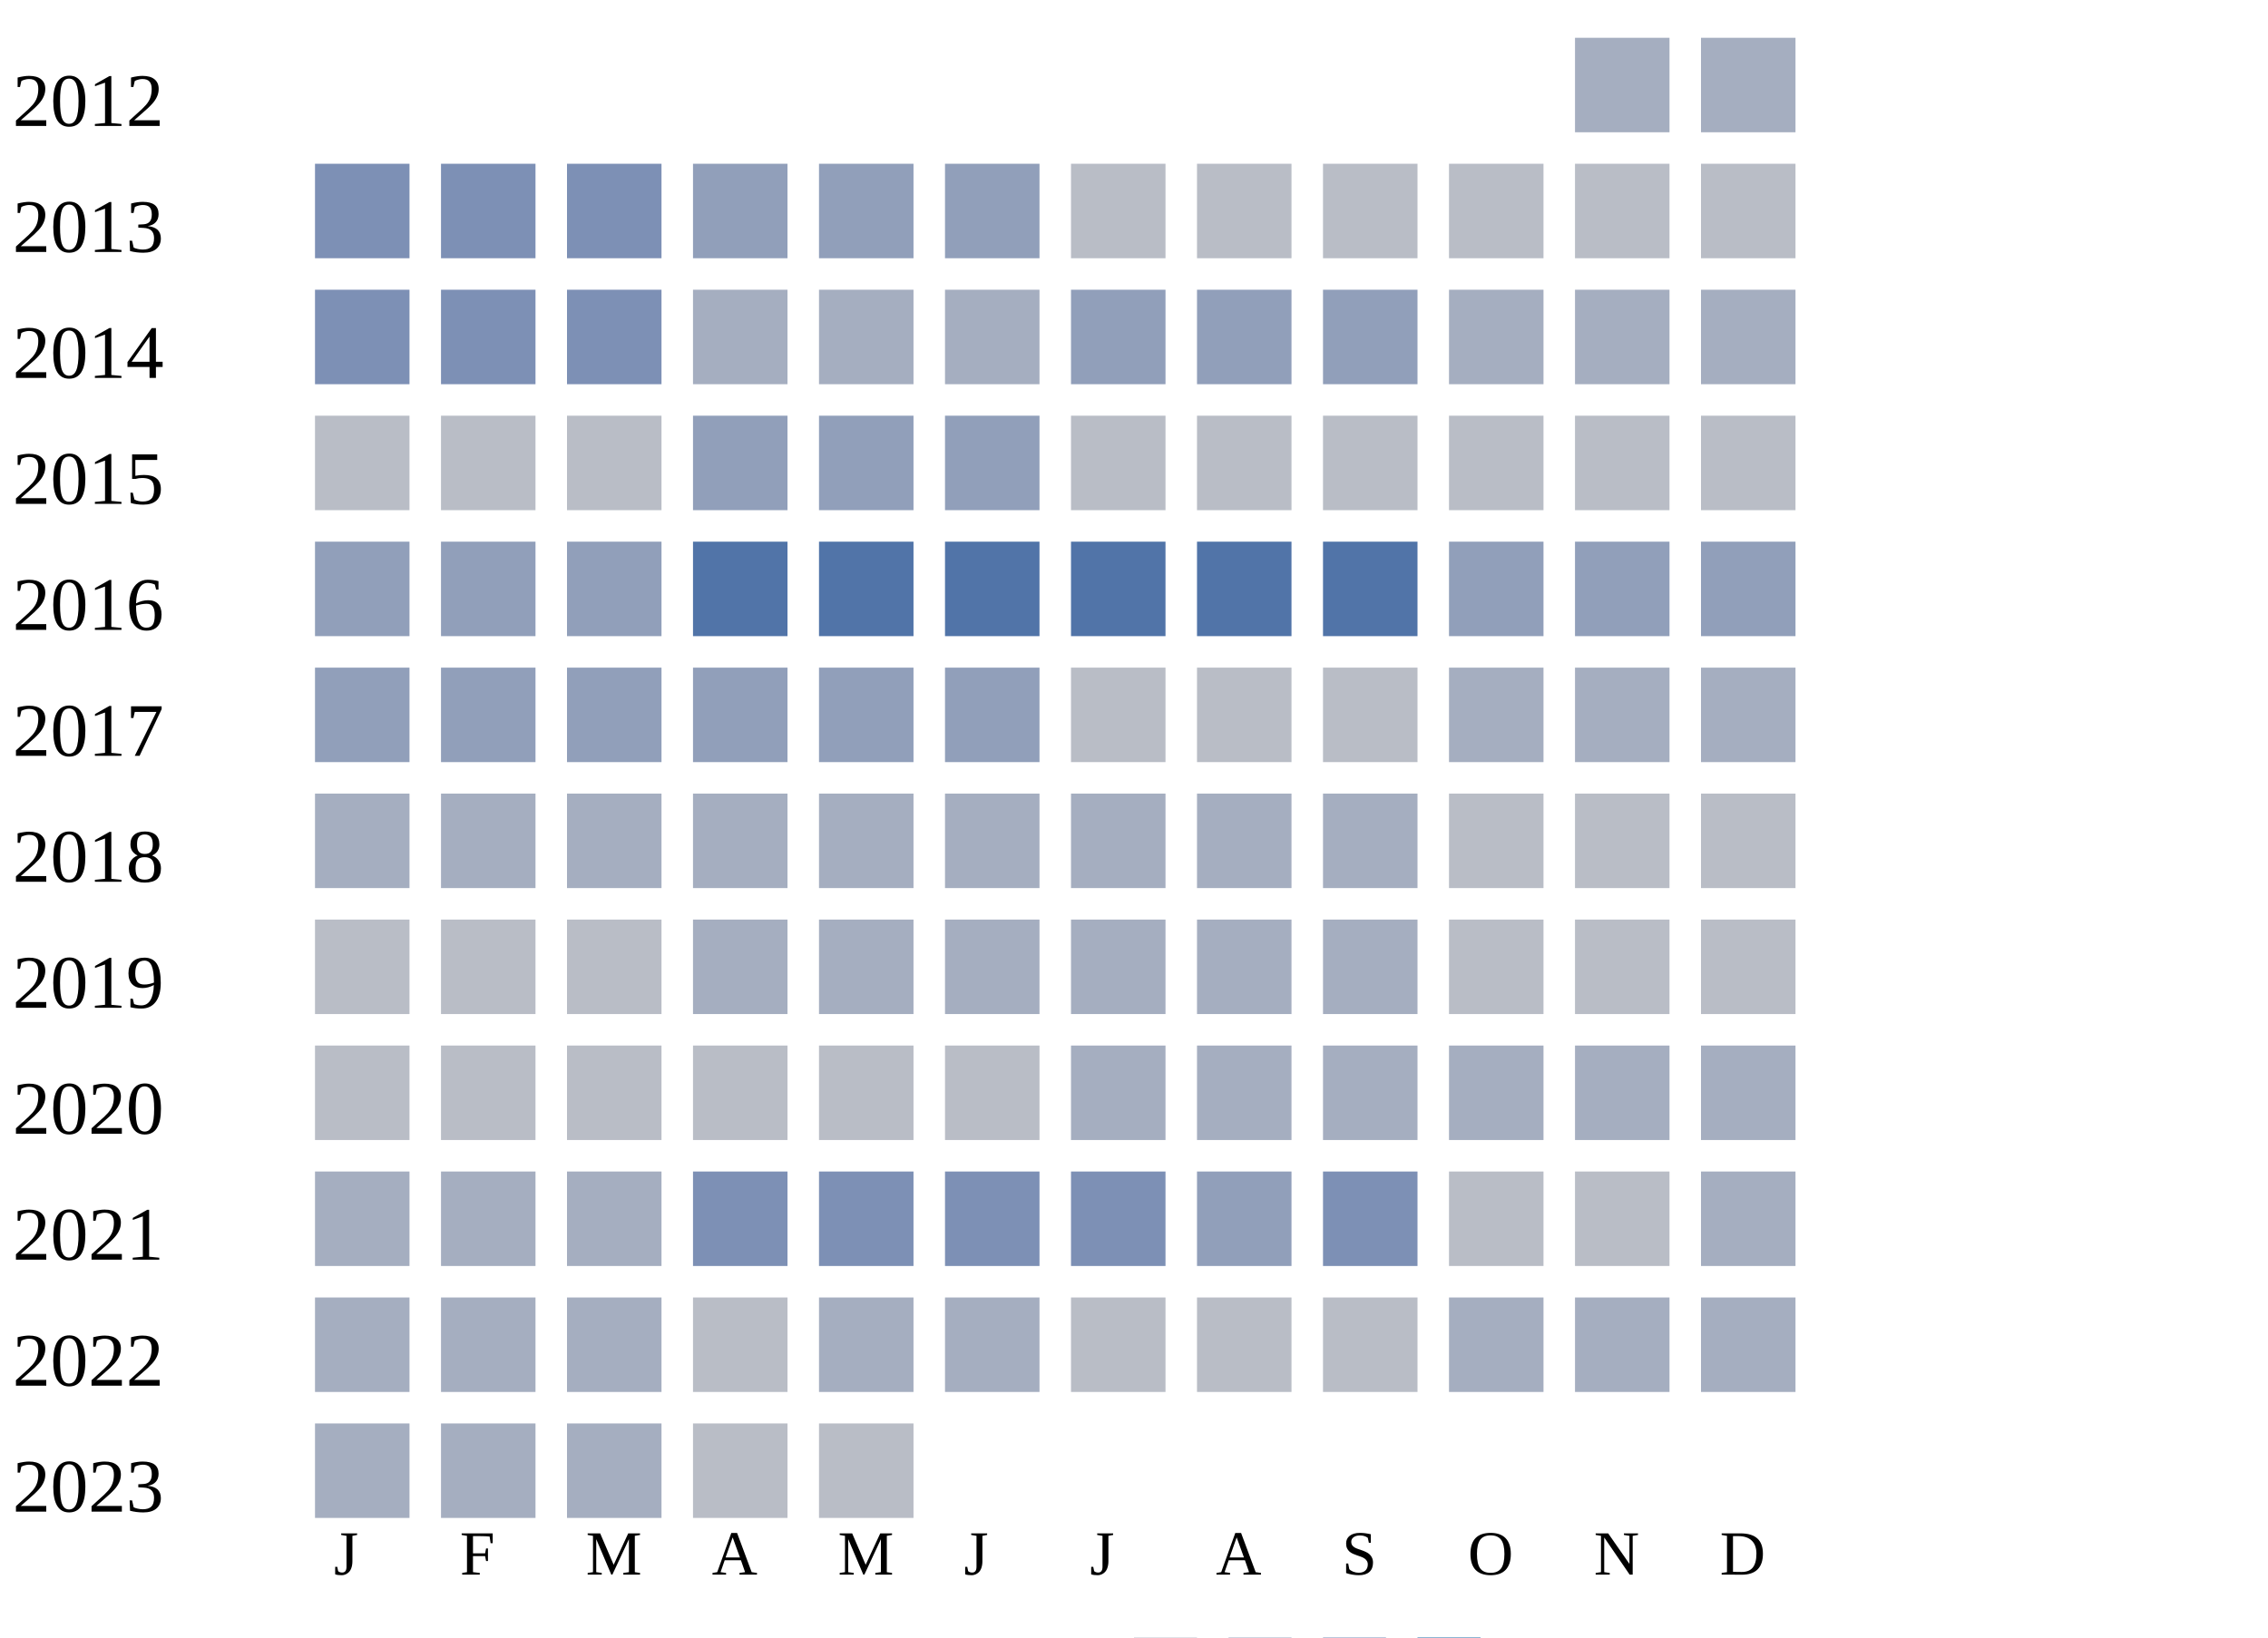
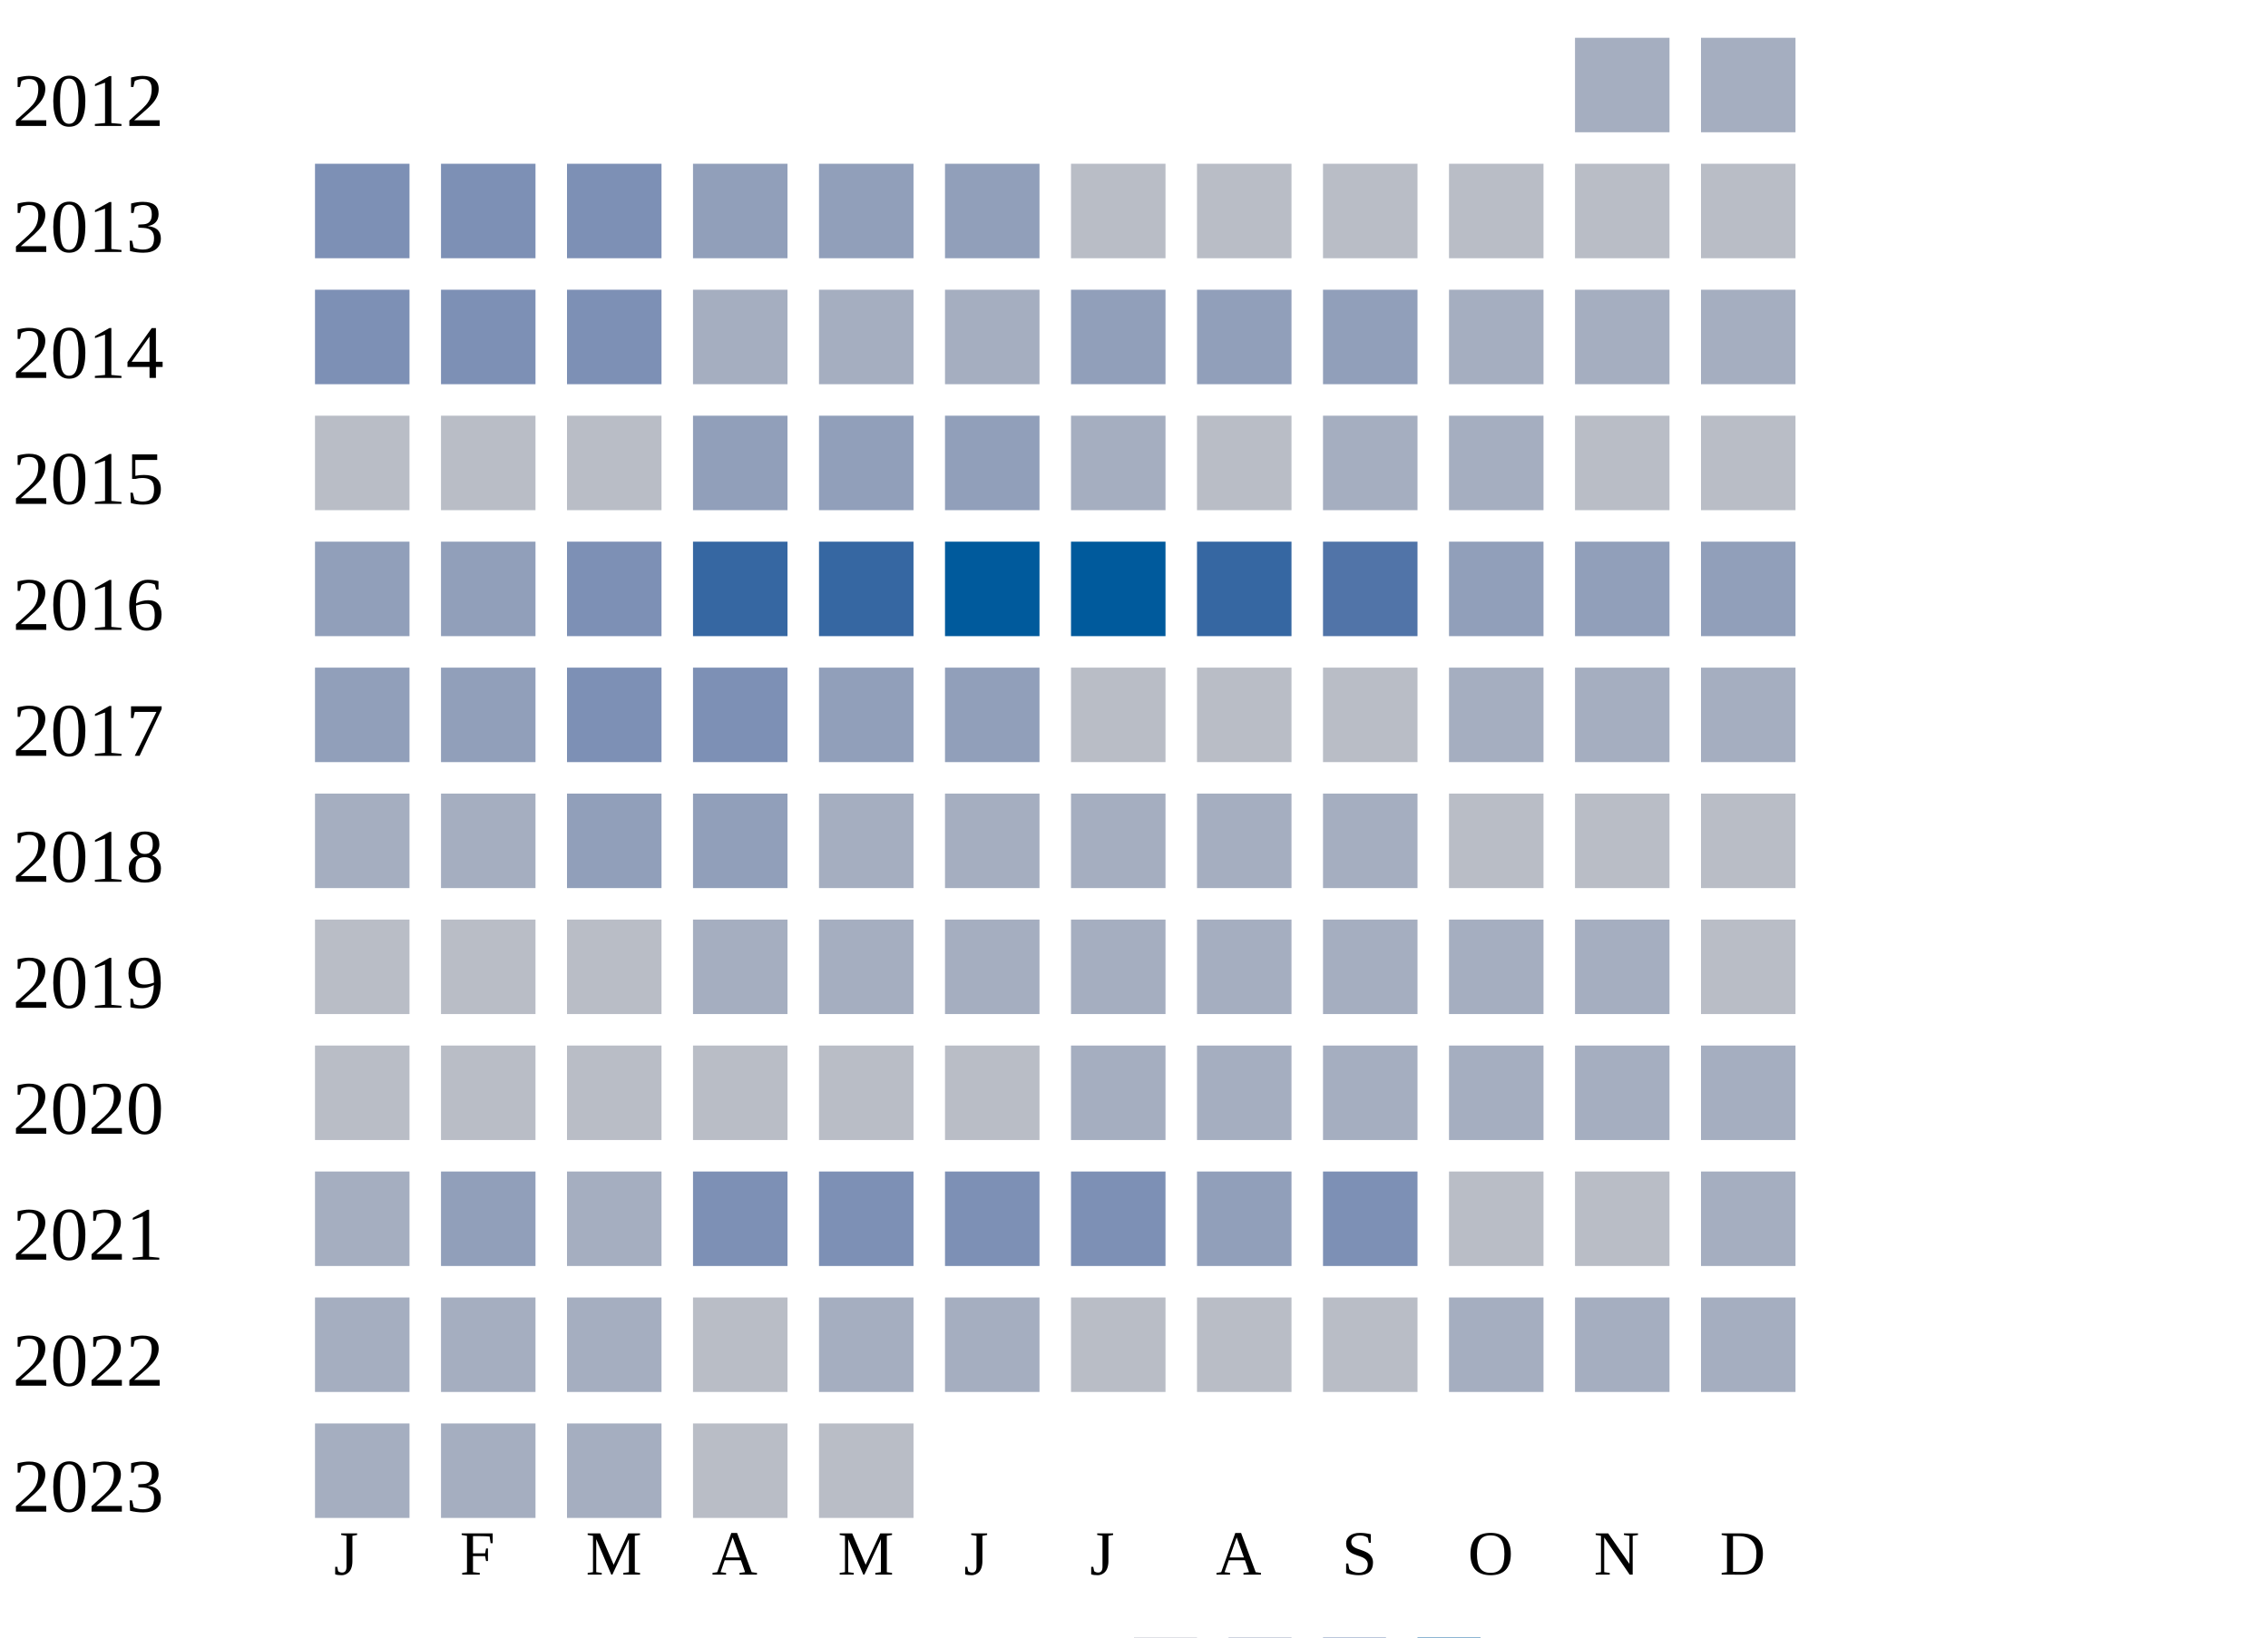
<svg xmlns="http://www.w3.org/2000/svg" width="360" height="260">
  <g transform="translate(0 0)">
    <text x="2" y="20">2012</text>
    <rect x="250" y="6" width="15" height="15" fill="#a5aec0" />
    <rect x="270" y="6" width="15" height="15" fill="#a5aec0" />
  </g>
  <g transform="translate(0 20)">
    <text x="2" y="20">2013</text>
    <rect x="50" y="6" width="15" height="15" fill="#7d90b5" />
    <rect x="70" y="6" width="15" height="15" fill="#7d90b5" />
    <rect x="90" y="6" width="15" height="15" fill="#7d90b5" />
    <rect x="110" y="6" width="15" height="15" fill="#919fba" />
    <rect x="130" y="6" width="15" height="15" fill="#919fba" />
    <rect x="150" y="6" width="15" height="15" fill="#919fba" />
    <rect x="170" y="6" width="15" height="15" fill="#b9bdc6" />
    <rect x="190" y="6" width="15" height="15" fill="#b9bdc6" />
    <rect x="210" y="6" width="15" height="15" fill="#b9bdc6" />
    <rect x="230" y="6" width="15" height="15" fill="#b9bdc6" />
    <rect x="250" y="6" width="15" height="15" fill="#b9bdc6" />
    <rect x="270" y="6" width="15" height="15" fill="#b9bdc6" />
  </g>
  <g transform="translate(0 40)">
    <text x="2" y="20">2014</text>
    <rect x="50" y="6" width="15" height="15" fill="#7d90b5" />
    <rect x="70" y="6" width="15" height="15" fill="#7d90b5" />
    <rect x="90" y="6" width="15" height="15" fill="#7d90b5" />
    <rect x="110" y="6" width="15" height="15" fill="#a5aec0" />
    <rect x="130" y="6" width="15" height="15" fill="#a5aec0" />
    <rect x="150" y="6" width="15" height="15" fill="#a5aec0" />
    <rect x="170" y="6" width="15" height="15" fill="#919fba" />
    <rect x="190" y="6" width="15" height="15" fill="#919fba" />
    <rect x="210" y="6" width="15" height="15" fill="#919fba" />
    <rect x="230" y="6" width="15" height="15" fill="#a5aec0" />
    <rect x="250" y="6" width="15" height="15" fill="#a5aec0" />
    <rect x="270" y="6" width="15" height="15" fill="#a5aec0" />
  </g>
  <g transform="translate(0 60)">
    <text x="2" y="20">2015</text>
    <rect x="50" y="6" width="15" height="15" fill="#b9bdc6" />
    <rect x="70" y="6" width="15" height="15" fill="#b9bdc6" />
    <rect x="90" y="6" width="15" height="15" fill="#b9bdc6" />
    <rect x="110" y="6" width="15" height="15" fill="#919fba" />
    <rect x="130" y="6" width="15" height="15" fill="#919fba" />
    <rect x="150" y="6" width="15" height="15" fill="#919fba" />
-     <rect x="170" y="6" width="15" height="15" fill="#b9bdc6" />
+     <rect x="170" y="6" width="15" height="15" fill="#a5aec0" />
    <rect x="190" y="6" width="15" height="15" fill="#b9bdc6" />
-     <rect x="210" y="6" width="15" height="15" fill="#b9bdc6" />
-     <rect x="230" y="6" width="15" height="15" fill="#b9bdc6" />
+     <rect x="210" y="6" width="15" height="15" fill="#a5aec0" />
+     <rect x="230" y="6" width="15" height="15" fill="#a5aec0" />
    <rect x="250" y="6" width="15" height="15" fill="#b9bdc6" />
    <rect x="270" y="6" width="15" height="15" fill="#b9bdc6" />
  </g>
  <g transform="translate(0 80)">
    <text x="2" y="20">2016</text>
    <rect x="50" y="6" width="15" height="15" fill="#919fba" />
    <rect x="70" y="6" width="15" height="15" fill="#919fba" />
-     <rect x="90" y="6" width="15" height="15" fill="#919fba" />
-     <rect x="110" y="6" width="15" height="15" fill="#5174a8" />
-     <rect x="130" y="6" width="15" height="15" fill="#5174a8" />
-     <rect x="150" y="6" width="15" height="15" fill="#5174a8" />
-     <rect x="170" y="6" width="15" height="15" fill="#5174a8" />
-     <rect x="190" y="6" width="15" height="15" fill="#5174a8" />
+     <rect x="90" y="6" width="15" height="15" fill="#7d90b5" />
+     <rect x="110" y="6" width="15" height="15" fill="#3667a2" />
+     <rect x="130" y="6" width="15" height="15" fill="#3667a2" />
+     <rect x="150" y="6" width="15" height="15" fill="#005a9c" />
+     <rect x="170" y="6" width="15" height="15" fill="#005a9c" />
+     <rect x="190" y="6" width="15" height="15" fill="#3667a2" />
    <rect x="210" y="6" width="15" height="15" fill="#5174a8" />
    <rect x="230" y="6" width="15" height="15" fill="#919fba" />
    <rect x="250" y="6" width="15" height="15" fill="#919fba" />
    <rect x="270" y="6" width="15" height="15" fill="#919fba" />
  </g>
  <g transform="translate(0 100)">
    <text x="2" y="20">2017</text>
    <rect x="50" y="6" width="15" height="15" fill="#919fba" />
    <rect x="70" y="6" width="15" height="15" fill="#919fba" />
-     <rect x="90" y="6" width="15" height="15" fill="#919fba" />
-     <rect x="110" y="6" width="15" height="15" fill="#919fba" />
+     <rect x="90" y="6" width="15" height="15" fill="#7d90b5" />
+     <rect x="110" y="6" width="15" height="15" fill="#7d90b5" />
    <rect x="130" y="6" width="15" height="15" fill="#919fba" />
    <rect x="150" y="6" width="15" height="15" fill="#919fba" />
    <rect x="170" y="6" width="15" height="15" fill="#b9bdc6" />
    <rect x="190" y="6" width="15" height="15" fill="#b9bdc6" />
    <rect x="210" y="6" width="15" height="15" fill="#b9bdc6" />
    <rect x="230" y="6" width="15" height="15" fill="#a5aec0" />
    <rect x="250" y="6" width="15" height="15" fill="#a5aec0" />
    <rect x="270" y="6" width="15" height="15" fill="#a5aec0" />
  </g>
  <g transform="translate(0 120)">
    <text x="2" y="20">2018</text>
    <rect x="50" y="6" width="15" height="15" fill="#a5aec0" />
    <rect x="70" y="6" width="15" height="15" fill="#a5aec0" />
-     <rect x="90" y="6" width="15" height="15" fill="#a5aec0" />
-     <rect x="110" y="6" width="15" height="15" fill="#a5aec0" />
+     <rect x="90" y="6" width="15" height="15" fill="#919fba" />
+     <rect x="110" y="6" width="15" height="15" fill="#919fba" />
    <rect x="130" y="6" width="15" height="15" fill="#a5aec0" />
    <rect x="150" y="6" width="15" height="15" fill="#a5aec0" />
    <rect x="170" y="6" width="15" height="15" fill="#a5aec0" />
    <rect x="190" y="6" width="15" height="15" fill="#a5aec0" />
    <rect x="210" y="6" width="15" height="15" fill="#a5aec0" />
    <rect x="230" y="6" width="15" height="15" fill="#b9bdc6" />
    <rect x="250" y="6" width="15" height="15" fill="#b9bdc6" />
    <rect x="270" y="6" width="15" height="15" fill="#b9bdc6" />
  </g>
  <g transform="translate(0 140)">
    <text x="2" y="20">2019</text>
    <rect x="50" y="6" width="15" height="15" fill="#b9bdc6" />
    <rect x="70" y="6" width="15" height="15" fill="#b9bdc6" />
    <rect x="90" y="6" width="15" height="15" fill="#b9bdc6" />
    <rect x="110" y="6" width="15" height="15" fill="#a5aec0" />
    <rect x="130" y="6" width="15" height="15" fill="#a5aec0" />
    <rect x="150" y="6" width="15" height="15" fill="#a5aec0" />
    <rect x="170" y="6" width="15" height="15" fill="#a5aec0" />
    <rect x="190" y="6" width="15" height="15" fill="#a5aec0" />
    <rect x="210" y="6" width="15" height="15" fill="#a5aec0" />
-     <rect x="230" y="6" width="15" height="15" fill="#b9bdc6" />
-     <rect x="250" y="6" width="15" height="15" fill="#b9bdc6" />
+     <rect x="230" y="6" width="15" height="15" fill="#a5aec0" />
+     <rect x="250" y="6" width="15" height="15" fill="#a5aec0" />
    <rect x="270" y="6" width="15" height="15" fill="#b9bdc6" />
  </g>
  <g transform="translate(0 160)">
    <text x="2" y="20">2020</text>
    <rect x="50" y="6" width="15" height="15" fill="#b9bdc6" />
    <rect x="70" y="6" width="15" height="15" fill="#b9bdc6" />
    <rect x="90" y="6" width="15" height="15" fill="#b9bdc6" />
    <rect x="110" y="6" width="15" height="15" fill="#b9bdc6" />
    <rect x="130" y="6" width="15" height="15" fill="#b9bdc6" />
    <rect x="150" y="6" width="15" height="15" fill="#b9bdc6" />
    <rect x="170" y="6" width="15" height="15" fill="#a5aec0" />
    <rect x="190" y="6" width="15" height="15" fill="#a5aec0" />
    <rect x="210" y="6" width="15" height="15" fill="#a5aec0" />
    <rect x="230" y="6" width="15" height="15" fill="#a5aec0" />
    <rect x="250" y="6" width="15" height="15" fill="#a5aec0" />
    <rect x="270" y="6" width="15" height="15" fill="#a5aec0" />
  </g>
  <g transform="translate(0 180)">
    <text x="2" y="20">2021</text>
    <rect x="50" y="6" width="15" height="15" fill="#a5aec0" />
-     <rect x="70" y="6" width="15" height="15" fill="#a5aec0" />
+     <rect x="70" y="6" width="15" height="15" fill="#919fba" />
    <rect x="90" y="6" width="15" height="15" fill="#a5aec0" />
    <rect x="110" y="6" width="15" height="15" fill="#7d90b5" />
    <rect x="130" y="6" width="15" height="15" fill="#7d90b5" />
    <rect x="150" y="6" width="15" height="15" fill="#7d90b5" />
    <rect x="170" y="6" width="15" height="15" fill="#7d90b5" />
    <rect x="190" y="6" width="15" height="15" fill="#919fba" />
    <rect x="210" y="6" width="15" height="15" fill="#7d90b5" />
    <rect x="230" y="6" width="15" height="15" fill="#b9bdc6" />
    <rect x="250" y="6" width="15" height="15" fill="#b9bdc6" />
    <rect x="270" y="6" width="15" height="15" fill="#a5aec0" />
  </g>
  <g transform="translate(0 200)">
    <text x="2" y="20">2022</text>
    <rect x="50" y="6" width="15" height="15" fill="#a5aec0" />
    <rect x="70" y="6" width="15" height="15" fill="#a5aec0" />
    <rect x="90" y="6" width="15" height="15" fill="#a5aec0" />
    <rect x="110" y="6" width="15" height="15" fill="#b9bdc6" />
    <rect x="130" y="6" width="15" height="15" fill="#a5aec0" />
    <rect x="150" y="6" width="15" height="15" fill="#a5aec0" />
    <rect x="170" y="6" width="15" height="15" fill="#b9bdc6" />
    <rect x="190" y="6" width="15" height="15" fill="#b9bdc6" />
    <rect x="210" y="6" width="15" height="15" fill="#b9bdc6" />
    <rect x="230" y="6" width="15" height="15" fill="#a5aec0" />
    <rect x="250" y="6" width="15" height="15" fill="#a5aec0" />
    <rect x="270" y="6" width="15" height="15" fill="#a5aec0" />
  </g>
  <g transform="translate(0 220)">
    <text x="2" y="20">2023</text>
    <rect x="50" y="6" width="15" height="15" fill="#a5aec0" />
    <rect x="70" y="6" width="15" height="15" fill="#a5aec0" />
    <rect x="90" y="6" width="15" height="15" fill="#a5aec0" />
    <rect x="110" y="6" width="15" height="15" fill="#b9bdc6" />
    <rect x="130" y="6" width="15" height="15" fill="#b9bdc6" />
  </g>
  <text style="font-size: 10px; text-align: center" x="53" y="250">J</text>
  <text style="font-size: 10px; text-align: center" x="73" y="250">F</text>
  <text style="font-size: 10px; text-align: center" x="93" y="250">M</text>
  <text style="font-size: 10px; text-align: center" x="113" y="250">A</text>
  <text style="font-size: 10px; text-align: center" x="133" y="250">M</text>
  <text style="font-size: 10px; text-align: center" x="153" y="250">J</text>
  <text style="font-size: 10px; text-align: center" x="173" y="250">J</text>
  <text style="font-size: 10px; text-align: center" x="193" y="250">A</text>
  <text style="font-size: 10px; text-align: center" x="213" y="250">S</text>
  <text style="font-size: 10px; text-align: center" x="233" y="250">O</text>
  <text style="font-size: 10px; text-align: center" x="253" y="250">N</text>
  <text style="font-size: 10px; text-align: center" x="273" y="250">D</text>
  <text style="font-size: 10px;" x="155" y="269">Less</text>
  <rect fill="#b9bdc6" width="10" height="10" x="180" y="260" />
  <rect fill="#919fba" width="10" height="10" x="195" y="260" />
  <rect fill="#6882ae" width="10" height="10" x="210" y="260" />
  <rect fill="#005a9c" width="10" height="10" x="225" y="260" />
  <text x="240" y="269" style="font-size: 10px;">More</text>
</svg>
